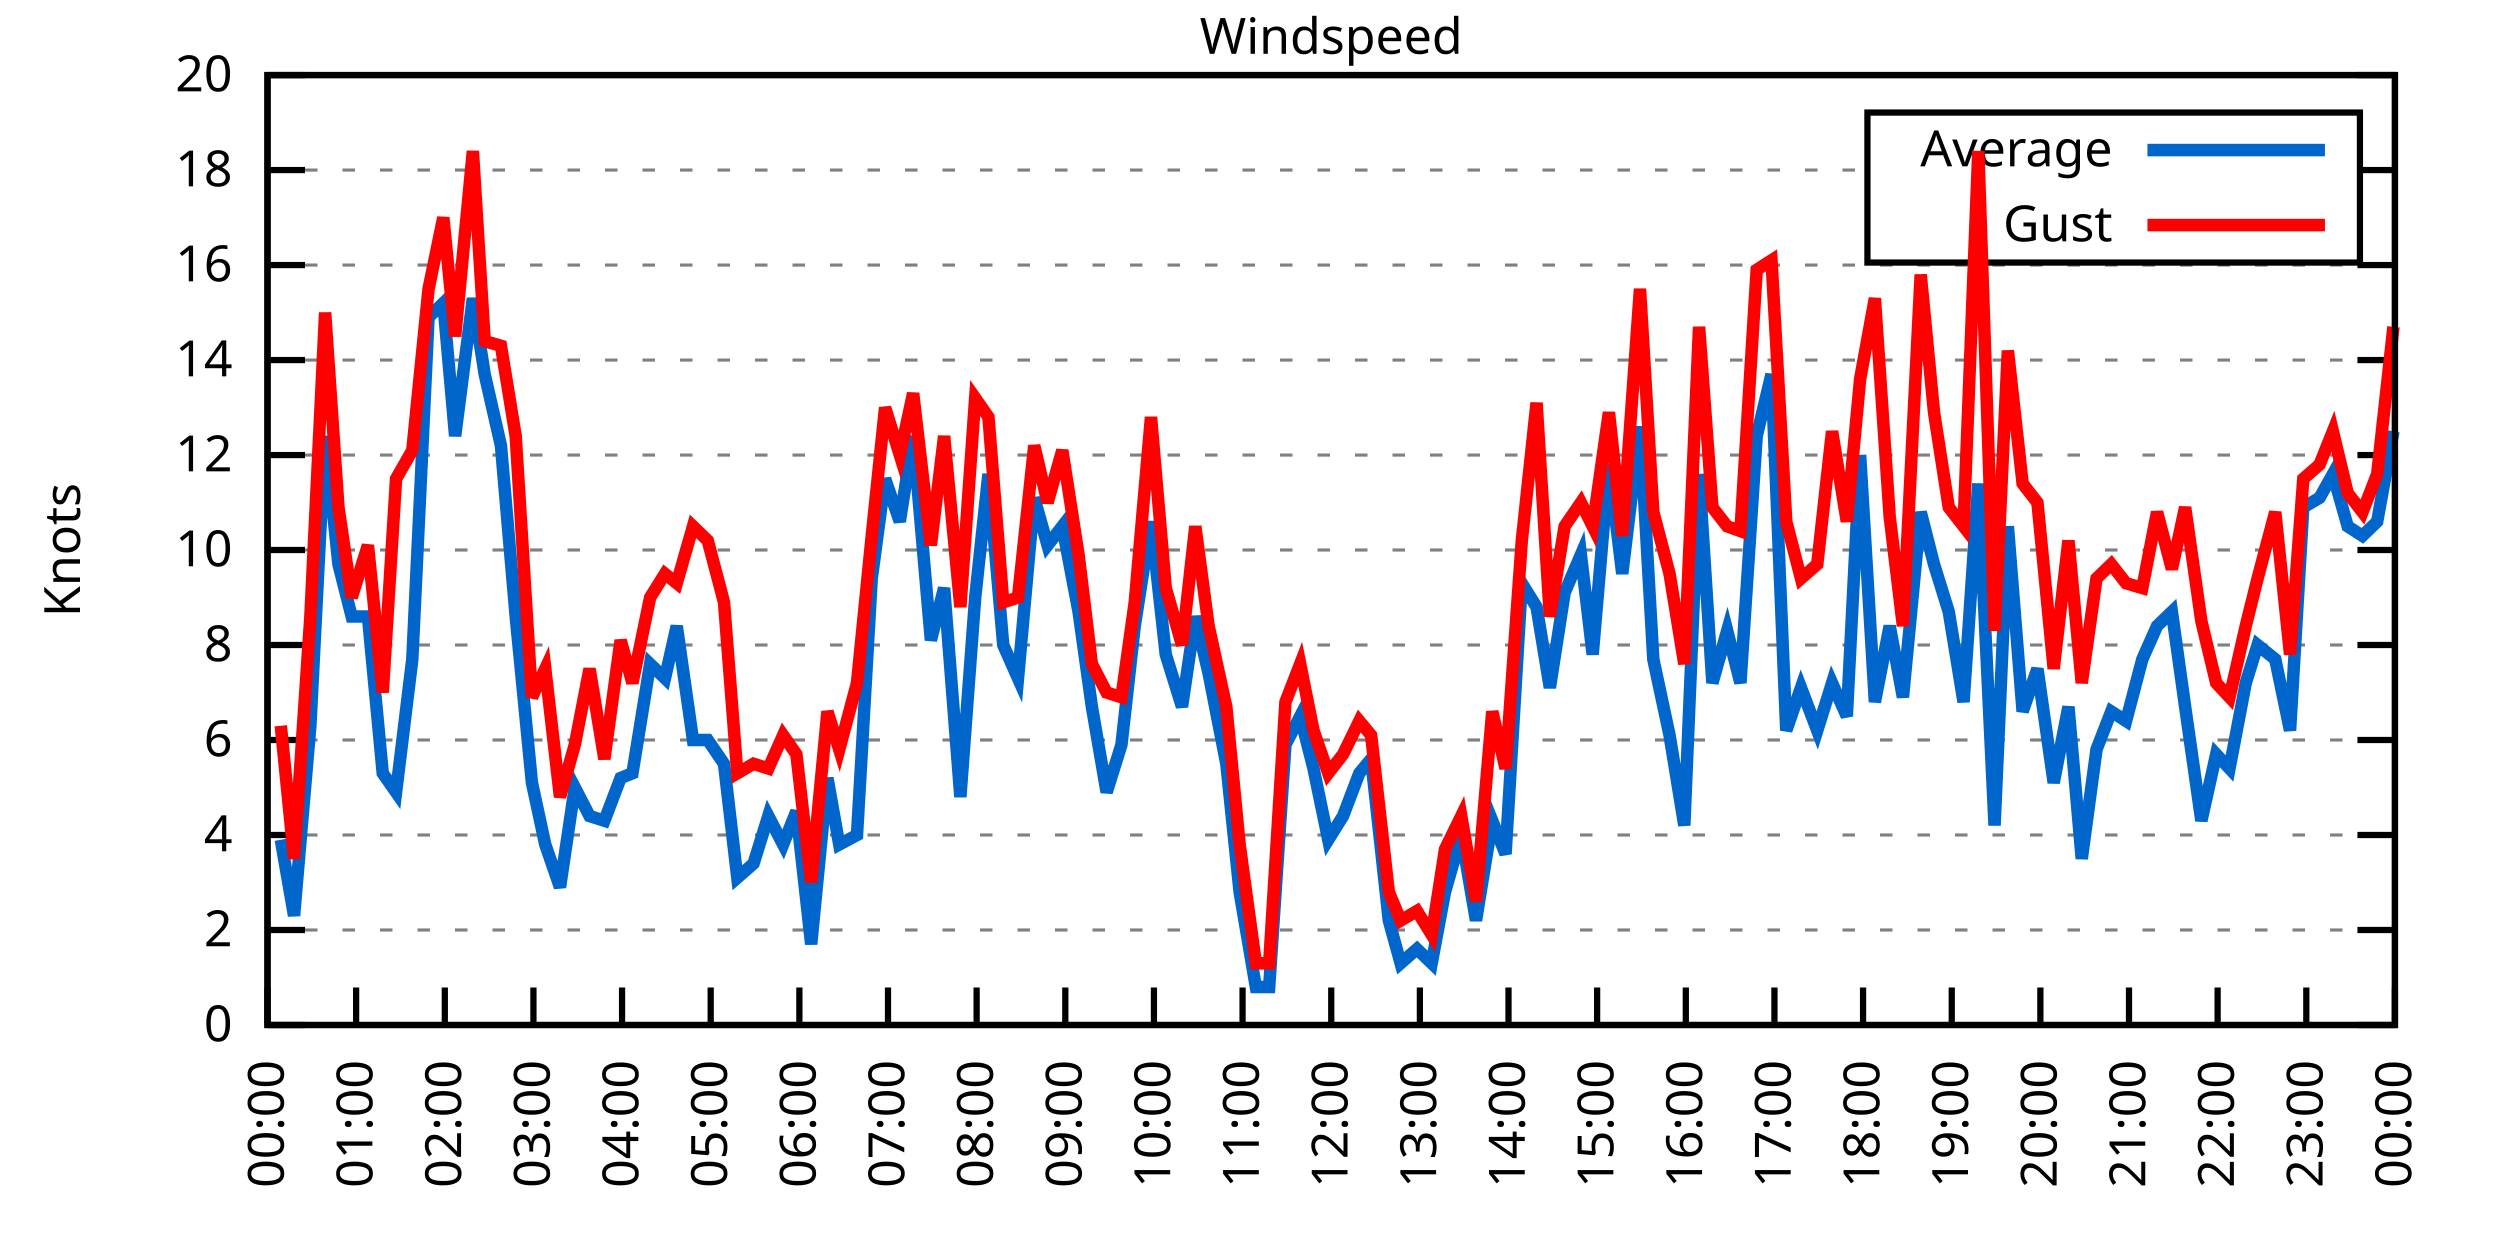
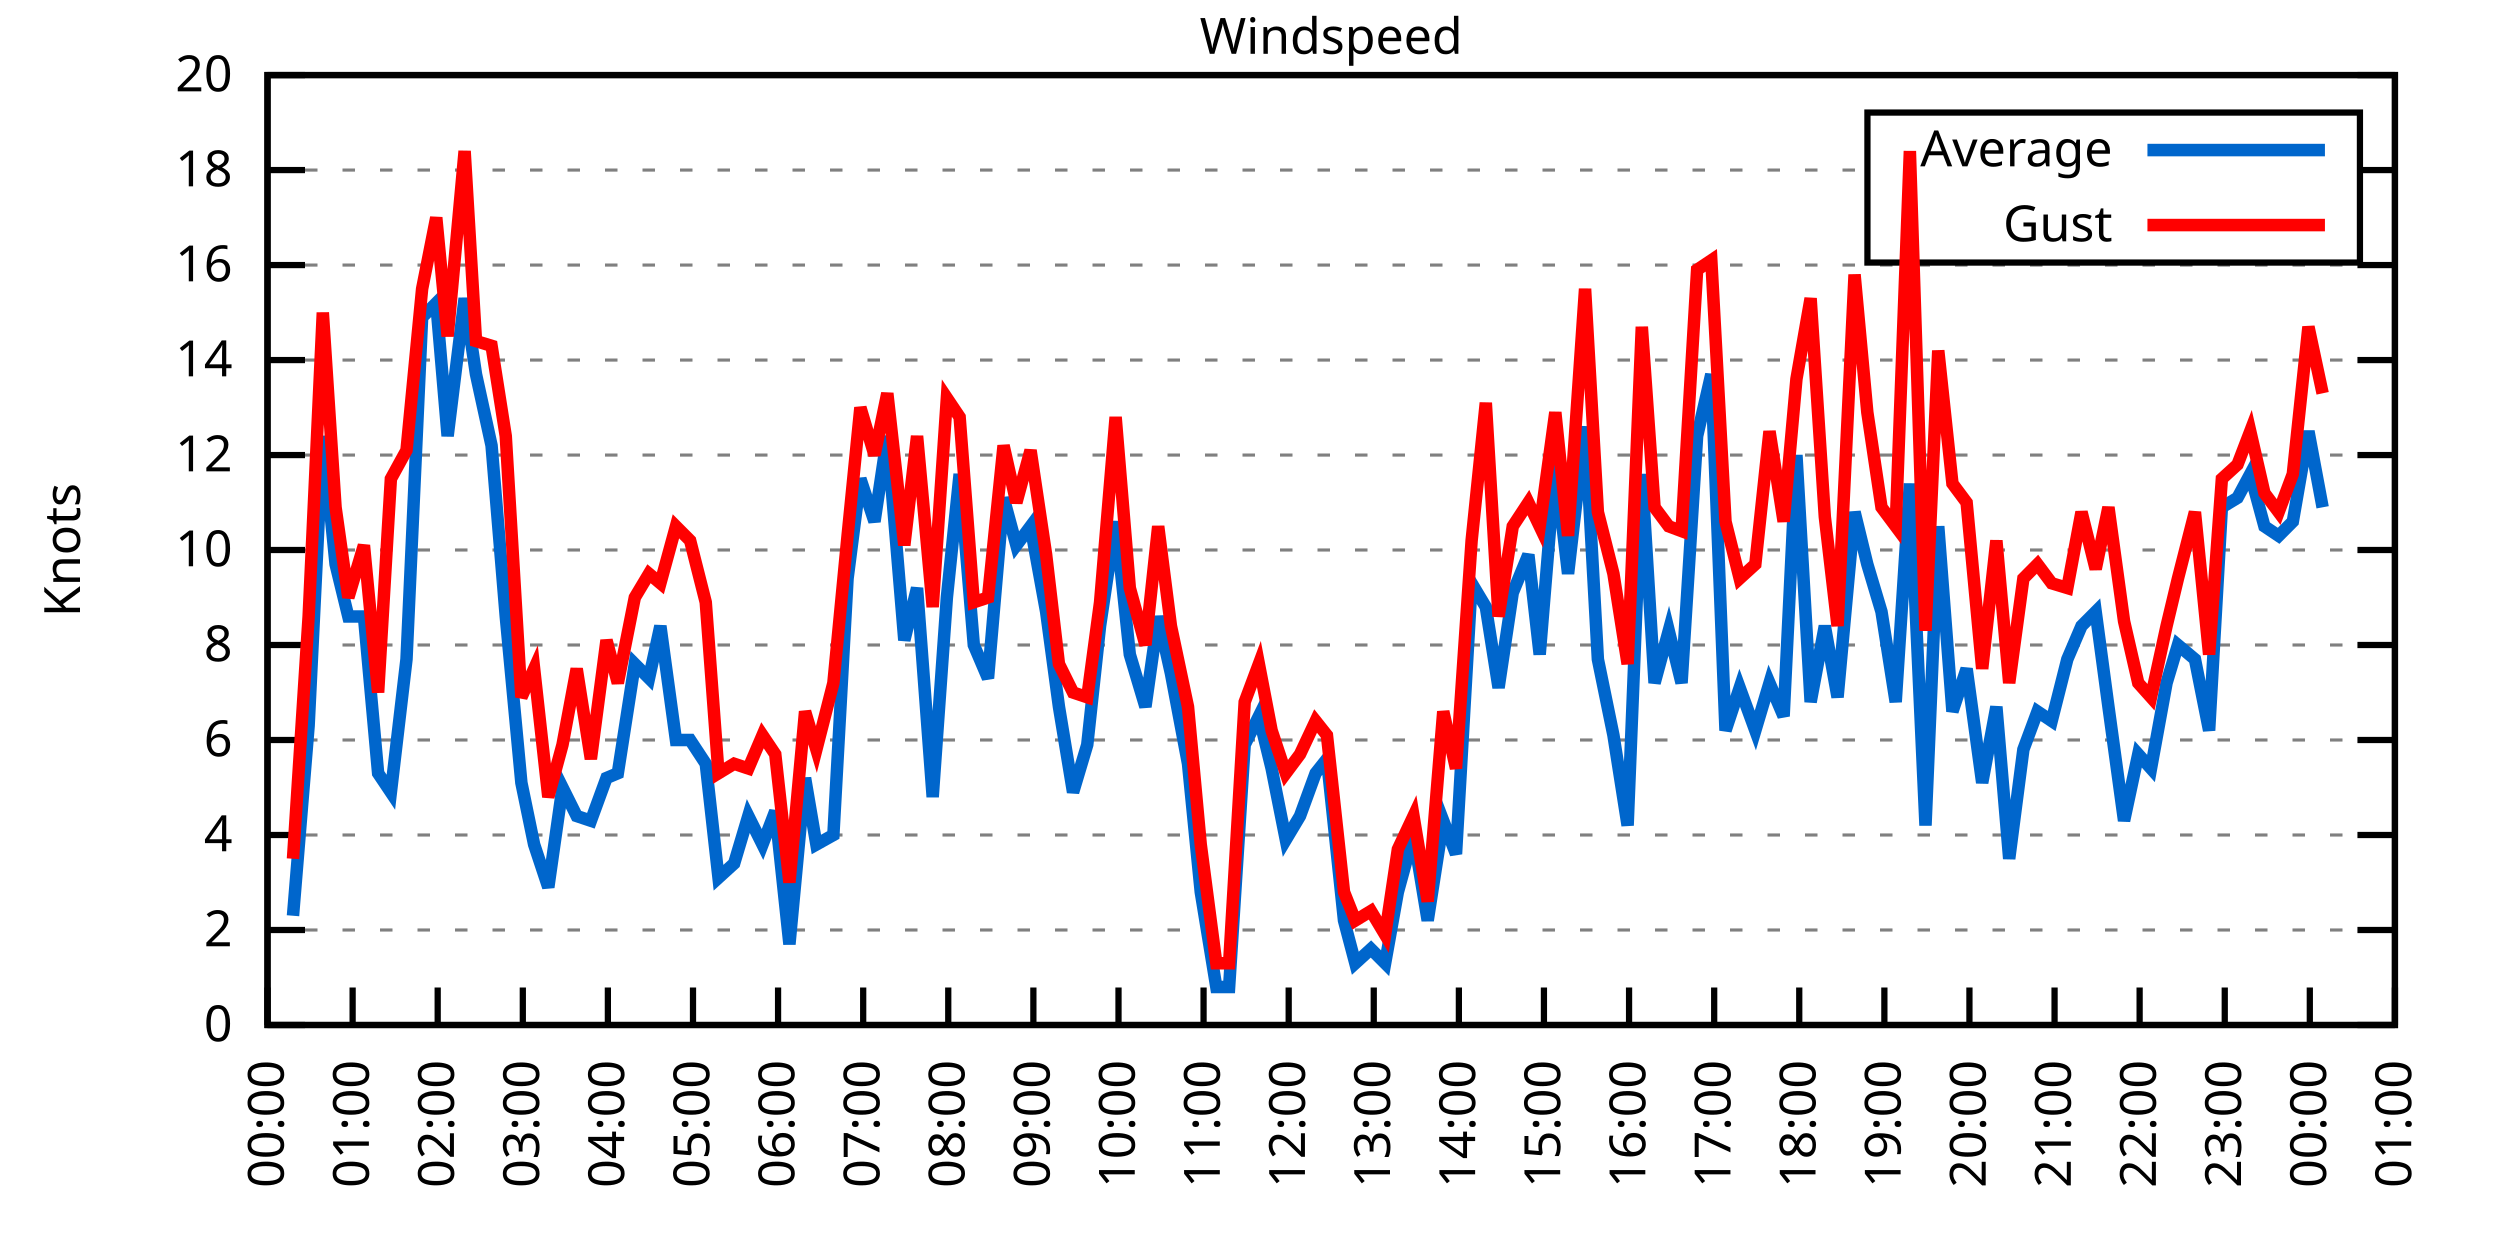
<svg xmlns="http://www.w3.org/2000/svg" xmlns:xlink="http://www.w3.org/1999/xlink" width="400" height="200" viewBox="0 0 400 200">
  <g id="gnuplot_canvas">
    <rect x="0" y="0" width="400" height="200" fill="none" />
    <defs>
      <circle id="gpDot" r="0.5" stroke-width="0.5" stroke="currentColor" />
      <path id="gpPt0" stroke-width="0.333" stroke="currentColor" d="M-1,0 h2 M0,-1 v2" />
      <path id="gpPt1" stroke-width="0.333" stroke="currentColor" d="M-1,-1 L1,1 M1,-1 L-1,1" />
      <path id="gpPt2" stroke-width="0.333" stroke="currentColor" d="M-1,0 L1,0 M0,-1 L0,1 M-1,-1 L1,1 M-1,1 L1,-1" />
      <rect id="gpPt3" stroke-width="0.333" stroke="currentColor" x="-1" y="-1" width="2" height="2" />
      <rect id="gpPt4" stroke-width="0.333" stroke="currentColor" fill="currentColor" x="-1" y="-1" width="2" height="2" />
      <circle id="gpPt5" stroke-width="0.333" stroke="currentColor" cx="0" cy="0" r="1" />
      <use xlink:href="#gpPt5" id="gpPt6" fill="currentColor" stroke="none" />
      <path id="gpPt7" stroke-width="0.333" stroke="currentColor" d="M0,-1.33 L-1.33,0.67 L1.33,0.67 z" />
      <use xlink:href="#gpPt7" id="gpPt8" fill="currentColor" stroke="none" />
      <use xlink:href="#gpPt7" id="gpPt9" stroke="currentColor" transform="rotate(180)" />
      <use xlink:href="#gpPt9" id="gpPt10" fill="currentColor" stroke="none" />
      <use xlink:href="#gpPt3" id="gpPt11" stroke="currentColor" transform="rotate(45)" />
      <use xlink:href="#gpPt11" id="gpPt12" fill="currentColor" stroke="none" />
      <path id="gpPt13" stroke-width="0.333" stroke="currentColor" d="M0,1.330 L1.265,0.411 L0.782,-1.067 L-0.782,-1.076 L-1.265,0.411 z" />
      <use xlink:href="#gpPt13" id="gpPt14" fill="currentColor" stroke="none" />
      <filter id="textbox" filterUnits="objectBoundingBox" x="0" y="0" height="1" width="1">
        <feFlood flood-color="white" flood-opacity="1" result="bgnd" />
        <feComposite in="SourceGraphic" in2="bgnd" operator="atop" />
      </filter>
      <filter id="greybox" filterUnits="objectBoundingBox" x="0" y="0" height="1" width="1">
        <feFlood flood-color="lightgrey" flood-opacity="1" result="grey" />
        <feComposite in="SourceGraphic" in2="grey" operator="atop" />
      </filter>
    </defs>
    <g fill="none" color="white" stroke="currentColor" stroke-width="1.00" stroke-linecap="butt" stroke-linejoin="miter">
</g>
    <g fill="none" color="black" stroke="currentColor" stroke-width="1.00" stroke-linecap="butt" stroke-linejoin="miter">
      <g stroke="none" shape-rendering="crispEdges">
        <polygon fill="rgb(255, 255, 255)" points="42.80,164.00 383.18,164.00 383.18,12.02 42.80,12.02 " />
      </g>
    </g>
    <g fill="none" color="black" stroke="currentColor" stroke-width="1.00" stroke-linecap="butt" stroke-linejoin="miter">
</g>
    <g fill="none" color="black" stroke="black" stroke-width="0.50" stroke-linecap="butt" stroke-linejoin="miter">
</g>
    <g fill="none" color="gray" stroke="currentColor" stroke-width="0.50" stroke-linecap="butt" stroke-linejoin="miter">
      <path stroke="gray" stroke-dasharray="2,4" class="gridline" d="M42.80,164.00 L383.19,164.00  " />
    </g>
    <g fill="none" color="gray" stroke="gray" stroke-width="1.00" stroke-linecap="butt" stroke-linejoin="miter">
</g>
    <g fill="none" color="black" stroke="currentColor" stroke-width="1.00" stroke-linecap="butt" stroke-linejoin="miter">
      <path stroke="black" d="M42.80,164.00 L48.80,164.00 M383.19,164.00 L377.19,164.00  " />
      <g transform="translate(37.20,166.60)" stroke="none" fill="black" font-family="Sans" font-size="8.00" text-anchor="end">
        <text>
          <tspan font-family="Sans"> 0</tspan>
        </text>
      </g>
    </g>
    <g fill="none" color="black" stroke="currentColor" stroke-width="1.00" stroke-linecap="butt" stroke-linejoin="miter">
</g>
    <g fill="none" color="black" stroke="black" stroke-width="0.50" stroke-linecap="butt" stroke-linejoin="miter">
</g>
    <g fill="none" color="gray" stroke="currentColor" stroke-width="0.50" stroke-linecap="butt" stroke-linejoin="miter">
      <path stroke="gray" stroke-dasharray="2,4" class="gridline" d="M42.80,148.80 L383.19,148.80  " />
    </g>
    <g fill="none" color="gray" stroke="gray" stroke-width="1.00" stroke-linecap="butt" stroke-linejoin="miter">
</g>
    <g fill="none" color="black" stroke="currentColor" stroke-width="1.00" stroke-linecap="butt" stroke-linejoin="miter">
      <path stroke="black" d="M42.80,148.80 L48.80,148.80 M383.19,148.80 L377.19,148.80  " />
      <g transform="translate(37.20,151.40)" stroke="none" fill="black" font-family="Sans" font-size="8.00" text-anchor="end">
        <text>
          <tspan font-family="Sans"> 2</tspan>
        </text>
      </g>
    </g>
    <g fill="none" color="black" stroke="currentColor" stroke-width="1.00" stroke-linecap="butt" stroke-linejoin="miter">
</g>
    <g fill="none" color="black" stroke="black" stroke-width="0.50" stroke-linecap="butt" stroke-linejoin="miter">
</g>
    <g fill="none" color="gray" stroke="currentColor" stroke-width="0.50" stroke-linecap="butt" stroke-linejoin="miter">
      <path stroke="gray" stroke-dasharray="2,4" class="gridline" d="M42.80,133.60 L383.19,133.60  " />
    </g>
    <g fill="none" color="gray" stroke="gray" stroke-width="1.00" stroke-linecap="butt" stroke-linejoin="miter">
</g>
    <g fill="none" color="black" stroke="currentColor" stroke-width="1.00" stroke-linecap="butt" stroke-linejoin="miter">
      <path stroke="black" d="M42.80,133.60 L48.80,133.60 M383.19,133.60 L377.19,133.60  " />
      <g transform="translate(37.20,136.20)" stroke="none" fill="black" font-family="Sans" font-size="8.00" text-anchor="end">
        <text>
          <tspan font-family="Sans"> 4</tspan>
        </text>
      </g>
    </g>
    <g fill="none" color="black" stroke="currentColor" stroke-width="1.00" stroke-linecap="butt" stroke-linejoin="miter">
</g>
    <g fill="none" color="black" stroke="black" stroke-width="0.50" stroke-linecap="butt" stroke-linejoin="miter">
</g>
    <g fill="none" color="gray" stroke="currentColor" stroke-width="0.50" stroke-linecap="butt" stroke-linejoin="miter">
      <path stroke="gray" stroke-dasharray="2,4" class="gridline" d="M42.80,118.40 L383.19,118.40  " />
    </g>
    <g fill="none" color="gray" stroke="gray" stroke-width="1.00" stroke-linecap="butt" stroke-linejoin="miter">
</g>
    <g fill="none" color="black" stroke="currentColor" stroke-width="1.00" stroke-linecap="butt" stroke-linejoin="miter">
      <path stroke="black" d="M42.80,118.40 L48.80,118.40 M383.19,118.40 L377.19,118.40  " />
      <g transform="translate(37.20,121.00)" stroke="none" fill="black" font-family="Sans" font-size="8.00" text-anchor="end">
        <text>
          <tspan font-family="Sans"> 6</tspan>
        </text>
      </g>
    </g>
    <g fill="none" color="black" stroke="currentColor" stroke-width="1.00" stroke-linecap="butt" stroke-linejoin="miter">
</g>
    <g fill="none" color="black" stroke="black" stroke-width="0.50" stroke-linecap="butt" stroke-linejoin="miter">
</g>
    <g fill="none" color="gray" stroke="currentColor" stroke-width="0.50" stroke-linecap="butt" stroke-linejoin="miter">
      <path stroke="gray" stroke-dasharray="2,4" class="gridline" d="M42.80,103.20 L383.19,103.20  " />
    </g>
    <g fill="none" color="gray" stroke="gray" stroke-width="1.00" stroke-linecap="butt" stroke-linejoin="miter">
</g>
    <g fill="none" color="black" stroke="currentColor" stroke-width="1.00" stroke-linecap="butt" stroke-linejoin="miter">
      <path stroke="black" d="M42.80,103.20 L48.80,103.20 M383.19,103.20 L377.19,103.20  " />
      <g transform="translate(37.20,105.80)" stroke="none" fill="black" font-family="Sans" font-size="8.00" text-anchor="end">
        <text>
          <tspan font-family="Sans"> 8</tspan>
        </text>
      </g>
    </g>
    <g fill="none" color="black" stroke="currentColor" stroke-width="1.00" stroke-linecap="butt" stroke-linejoin="miter">
</g>
    <g fill="none" color="black" stroke="black" stroke-width="0.50" stroke-linecap="butt" stroke-linejoin="miter">
</g>
    <g fill="none" color="gray" stroke="currentColor" stroke-width="0.50" stroke-linecap="butt" stroke-linejoin="miter">
      <path stroke="gray" stroke-dasharray="2,4" class="gridline" d="M42.80,88.00 L383.19,88.00  " />
    </g>
    <g fill="none" color="gray" stroke="gray" stroke-width="1.00" stroke-linecap="butt" stroke-linejoin="miter">
</g>
    <g fill="none" color="black" stroke="currentColor" stroke-width="1.00" stroke-linecap="butt" stroke-linejoin="miter">
      <path stroke="black" d="M42.80,88.00 L48.80,88.00 M383.19,88.00 L377.19,88.00  " />
      <g transform="translate(37.20,90.60)" stroke="none" fill="black" font-family="Sans" font-size="8.00" text-anchor="end">
        <text>
          <tspan font-family="Sans"> 10</tspan>
        </text>
      </g>
    </g>
    <g fill="none" color="black" stroke="currentColor" stroke-width="1.00" stroke-linecap="butt" stroke-linejoin="miter">
</g>
    <g fill="none" color="black" stroke="black" stroke-width="0.50" stroke-linecap="butt" stroke-linejoin="miter">
</g>
    <g fill="none" color="gray" stroke="currentColor" stroke-width="0.50" stroke-linecap="butt" stroke-linejoin="miter">
      <path stroke="gray" stroke-dasharray="2,4" class="gridline" d="M42.80,72.81 L383.19,72.81  " />
    </g>
    <g fill="none" color="gray" stroke="gray" stroke-width="1.00" stroke-linecap="butt" stroke-linejoin="miter">
</g>
    <g fill="none" color="black" stroke="currentColor" stroke-width="1.00" stroke-linecap="butt" stroke-linejoin="miter">
      <path stroke="black" d="M42.80,72.81 L48.80,72.81 M383.19,72.81 L377.19,72.81  " />
      <g transform="translate(37.20,75.41)" stroke="none" fill="black" font-family="Sans" font-size="8.00" text-anchor="end">
        <text>
          <tspan font-family="Sans"> 12</tspan>
        </text>
      </g>
    </g>
    <g fill="none" color="black" stroke="currentColor" stroke-width="1.00" stroke-linecap="butt" stroke-linejoin="miter">
</g>
    <g fill="none" color="black" stroke="black" stroke-width="0.50" stroke-linecap="butt" stroke-linejoin="miter">
</g>
    <g fill="none" color="gray" stroke="currentColor" stroke-width="0.50" stroke-linecap="butt" stroke-linejoin="miter">
      <path stroke="gray" stroke-dasharray="2,4" class="gridline" d="M42.80,57.61 L383.19,57.61  " />
    </g>
    <g fill="none" color="gray" stroke="gray" stroke-width="1.00" stroke-linecap="butt" stroke-linejoin="miter">
</g>
    <g fill="none" color="black" stroke="currentColor" stroke-width="1.00" stroke-linecap="butt" stroke-linejoin="miter">
      <path stroke="black" d="M42.80,57.61 L48.80,57.61 M383.19,57.61 L377.19,57.61  " />
      <g transform="translate(37.20,60.21)" stroke="none" fill="black" font-family="Sans" font-size="8.00" text-anchor="end">
        <text>
          <tspan font-family="Sans"> 14</tspan>
        </text>
      </g>
    </g>
    <g fill="none" color="black" stroke="currentColor" stroke-width="1.00" stroke-linecap="butt" stroke-linejoin="miter">
</g>
    <g fill="none" color="black" stroke="black" stroke-width="0.50" stroke-linecap="butt" stroke-linejoin="miter">
</g>
    <g fill="none" color="gray" stroke="currentColor" stroke-width="0.50" stroke-linecap="butt" stroke-linejoin="miter">
      <path stroke="gray" stroke-dasharray="2,4" class="gridline" d="M42.80,42.41 L383.19,42.41  " />
    </g>
    <g fill="none" color="gray" stroke="gray" stroke-width="1.00" stroke-linecap="butt" stroke-linejoin="miter">
</g>
    <g fill="none" color="black" stroke="currentColor" stroke-width="1.00" stroke-linecap="butt" stroke-linejoin="miter">
      <path stroke="black" d="M42.80,42.41 L48.80,42.41 M383.19,42.41 L377.19,42.41  " />
      <g transform="translate(37.20,45.01)" stroke="none" fill="black" font-family="Sans" font-size="8.00" text-anchor="end">
        <text>
          <tspan font-family="Sans"> 16</tspan>
        </text>
      </g>
    </g>
    <g fill="none" color="black" stroke="currentColor" stroke-width="1.00" stroke-linecap="butt" stroke-linejoin="miter">
</g>
    <g fill="none" color="black" stroke="black" stroke-width="0.50" stroke-linecap="butt" stroke-linejoin="miter">
</g>
    <g fill="none" color="gray" stroke="currentColor" stroke-width="0.50" stroke-linecap="butt" stroke-linejoin="miter">
      <path stroke="gray" stroke-dasharray="2,4" class="gridline" d="M42.80,27.21 L298.79,27.21 M377.59,27.21 L383.19,27.21  " />
    </g>
    <g fill="none" color="gray" stroke="gray" stroke-width="1.00" stroke-linecap="butt" stroke-linejoin="miter">
</g>
    <g fill="none" color="black" stroke="currentColor" stroke-width="1.00" stroke-linecap="butt" stroke-linejoin="miter">
      <path stroke="black" d="M42.80,27.21 L48.80,27.21 M383.19,27.21 L377.19,27.21  " />
      <g transform="translate(37.20,29.81)" stroke="none" fill="black" font-family="Sans" font-size="8.00" text-anchor="end">
        <text>
          <tspan font-family="Sans"> 18</tspan>
        </text>
      </g>
    </g>
    <g fill="none" color="black" stroke="currentColor" stroke-width="1.00" stroke-linecap="butt" stroke-linejoin="miter">
</g>
    <g fill="none" color="black" stroke="black" stroke-width="0.50" stroke-linecap="butt" stroke-linejoin="miter">
</g>
    <g fill="none" color="gray" stroke="currentColor" stroke-width="0.50" stroke-linecap="butt" stroke-linejoin="miter">
      <path stroke="gray" stroke-dasharray="2,4" class="gridline" d="M42.80,12.01 L383.19,12.01  " />
    </g>
    <g fill="none" color="gray" stroke="gray" stroke-width="1.00" stroke-linecap="butt" stroke-linejoin="miter">
</g>
    <g fill="none" color="black" stroke="currentColor" stroke-width="1.00" stroke-linecap="butt" stroke-linejoin="miter">
      <path stroke="black" d="M42.80,12.01 L48.80,12.01 M383.19,12.01 L377.19,12.01  " />
      <g transform="translate(37.20,14.61)" stroke="none" fill="black" font-family="Sans" font-size="8.00" text-anchor="end">
        <text>
          <tspan font-family="Sans"> 20</tspan>
        </text>
      </g>
    </g>
    <g fill="none" color="black" stroke="currentColor" stroke-width="1.00" stroke-linecap="butt" stroke-linejoin="miter">
      <path stroke="black" d="M42.80,164.00 L42.80,158.00  " />
      <g transform="translate(45.40,169.60) rotate(270.00)" stroke="none" fill="black" font-family="Sans" font-size="8.00" text-anchor="end">
        <text>
          <tspan font-family="Sans">00:00</tspan>
        </text>
      </g>
    </g>
    <g fill="none" color="black" stroke="currentColor" stroke-width="1.00" stroke-linecap="butt" stroke-linejoin="miter">
-       <path stroke="black" d="M56.98,164.00 L56.98,158.00  " />
-       <g transform="translate(59.58,169.60) rotate(270.00)" stroke="none" fill="black" font-family="Sans" font-size="8.00" text-anchor="end">
+       <path stroke="black" d="M56.42,164.00 L56.42,158.00  " />
+       <g transform="translate(59.02,169.60) rotate(270.00)" stroke="none" fill="black" font-family="Sans" font-size="8.00" text-anchor="end">
        <text>
          <tspan font-family="Sans">01:00</tspan>
        </text>
      </g>
    </g>
    <g fill="none" color="black" stroke="currentColor" stroke-width="1.00" stroke-linecap="butt" stroke-linejoin="miter">
-       <path stroke="black" d="M71.17,164.00 L71.17,158.00  " />
-       <g transform="translate(73.77,169.60) rotate(270.00)" stroke="none" fill="black" font-family="Sans" font-size="8.00" text-anchor="end">
+       <path stroke="black" d="M70.03,164.00 L70.03,158.00  " />
+       <g transform="translate(72.63,169.60) rotate(270.00)" stroke="none" fill="black" font-family="Sans" font-size="8.00" text-anchor="end">
        <text>
          <tspan font-family="Sans">02:00</tspan>
        </text>
      </g>
    </g>
    <g fill="none" color="black" stroke="currentColor" stroke-width="1.00" stroke-linecap="butt" stroke-linejoin="miter">
-       <path stroke="black" d="M85.35,164.00 L85.35,158.00  " />
-       <g transform="translate(87.95,169.60) rotate(270.00)" stroke="none" fill="black" font-family="Sans" font-size="8.00" text-anchor="end">
+       <path stroke="black" d="M83.65,164.00 L83.65,158.00  " />
+       <g transform="translate(86.25,169.60) rotate(270.00)" stroke="none" fill="black" font-family="Sans" font-size="8.00" text-anchor="end">
        <text>
          <tspan font-family="Sans">03:00</tspan>
        </text>
      </g>
    </g>
    <g fill="none" color="black" stroke="currentColor" stroke-width="1.00" stroke-linecap="butt" stroke-linejoin="miter">
-       <path stroke="black" d="M99.53,164.00 L99.53,158.00  " />
-       <g transform="translate(102.13,169.60) rotate(270.00)" stroke="none" fill="black" font-family="Sans" font-size="8.00" text-anchor="end">
+       <path stroke="black" d="M97.26,164.00 L97.26,158.00  " />
+       <g transform="translate(99.86,169.60) rotate(270.00)" stroke="none" fill="black" font-family="Sans" font-size="8.00" text-anchor="end">
        <text>
          <tspan font-family="Sans">04:00</tspan>
        </text>
      </g>
    </g>
    <g fill="none" color="black" stroke="currentColor" stroke-width="1.00" stroke-linecap="butt" stroke-linejoin="miter">
-       <path stroke="black" d="M113.71,164.00 L113.71,158.00  " />
-       <g transform="translate(116.31,169.60) rotate(270.00)" stroke="none" fill="black" font-family="Sans" font-size="8.00" text-anchor="end">
+       <path stroke="black" d="M110.88,164.00 L110.88,158.00  " />
+       <g transform="translate(113.48,169.60) rotate(270.00)" stroke="none" fill="black" font-family="Sans" font-size="8.00" text-anchor="end">
        <text>
          <tspan font-family="Sans">05:00</tspan>
        </text>
      </g>
    </g>
    <g fill="none" color="black" stroke="currentColor" stroke-width="1.00" stroke-linecap="butt" stroke-linejoin="miter">
-       <path stroke="black" d="M127.90,164.00 L127.90,158.00  " />
-       <g transform="translate(130.50,169.60) rotate(270.00)" stroke="none" fill="black" font-family="Sans" font-size="8.00" text-anchor="end">
+       <path stroke="black" d="M124.49,164.00 L124.49,158.00  " />
+       <g transform="translate(127.09,169.60) rotate(270.00)" stroke="none" fill="black" font-family="Sans" font-size="8.00" text-anchor="end">
        <text>
          <tspan font-family="Sans">06:00</tspan>
        </text>
      </g>
    </g>
    <g fill="none" color="black" stroke="currentColor" stroke-width="1.00" stroke-linecap="butt" stroke-linejoin="miter">
-       <path stroke="black" d="M142.08,164.00 L142.08,158.00  " />
-       <g transform="translate(144.68,169.60) rotate(270.00)" stroke="none" fill="black" font-family="Sans" font-size="8.00" text-anchor="end">
+       <path stroke="black" d="M138.11,164.00 L138.11,158.00  " />
+       <g transform="translate(140.71,169.60) rotate(270.00)" stroke="none" fill="black" font-family="Sans" font-size="8.00" text-anchor="end">
        <text>
          <tspan font-family="Sans">07:00</tspan>
        </text>
      </g>
    </g>
    <g fill="none" color="black" stroke="currentColor" stroke-width="1.00" stroke-linecap="butt" stroke-linejoin="miter">
-       <path stroke="black" d="M156.26,164.00 L156.26,158.00  " />
-       <g transform="translate(158.86,169.60) rotate(270.00)" stroke="none" fill="black" font-family="Sans" font-size="8.00" text-anchor="end">
+       <path stroke="black" d="M151.72,164.00 L151.72,158.00  " />
+       <g transform="translate(154.32,169.60) rotate(270.00)" stroke="none" fill="black" font-family="Sans" font-size="8.00" text-anchor="end">
        <text>
          <tspan font-family="Sans">08:00</tspan>
        </text>
      </g>
    </g>
    <g fill="none" color="black" stroke="currentColor" stroke-width="1.00" stroke-linecap="butt" stroke-linejoin="miter">
-       <path stroke="black" d="M170.45,164.00 L170.45,158.00  " />
-       <g transform="translate(173.05,169.60) rotate(270.00)" stroke="none" fill="black" font-family="Sans" font-size="8.00" text-anchor="end">
+       <path stroke="black" d="M165.34,164.00 L165.34,158.00  " />
+       <g transform="translate(167.94,169.60) rotate(270.00)" stroke="none" fill="black" font-family="Sans" font-size="8.00" text-anchor="end">
        <text>
          <tspan font-family="Sans">09:00</tspan>
        </text>
      </g>
    </g>
    <g fill="none" color="black" stroke="currentColor" stroke-width="1.00" stroke-linecap="butt" stroke-linejoin="miter">
-       <path stroke="black" d="M184.63,164.00 L184.63,158.00  " />
-       <g transform="translate(187.23,169.60) rotate(270.00)" stroke="none" fill="black" font-family="Sans" font-size="8.00" text-anchor="end">
+       <path stroke="black" d="M178.96,164.00 L178.96,158.00  " />
+       <g transform="translate(181.56,169.60) rotate(270.00)" stroke="none" fill="black" font-family="Sans" font-size="8.00" text-anchor="end">
        <text>
          <tspan font-family="Sans">10:00</tspan>
        </text>
      </g>
    </g>
    <g fill="none" color="black" stroke="currentColor" stroke-width="1.00" stroke-linecap="butt" stroke-linejoin="miter">
-       <path stroke="black" d="M198.81,164.00 L198.81,158.00  " />
-       <g transform="translate(201.41,169.60) rotate(270.00)" stroke="none" fill="black" font-family="Sans" font-size="8.00" text-anchor="end">
+       <path stroke="black" d="M192.57,164.00 L192.57,158.00  " />
+       <g transform="translate(195.17,169.60) rotate(270.00)" stroke="none" fill="black" font-family="Sans" font-size="8.00" text-anchor="end">
        <text>
          <tspan font-family="Sans">11:00</tspan>
        </text>
      </g>
    </g>
    <g fill="none" color="black" stroke="currentColor" stroke-width="1.00" stroke-linecap="butt" stroke-linejoin="miter">
-       <path stroke="black" d="M213.00,164.00 L213.00,158.00  " />
-       <g transform="translate(215.60,169.60) rotate(270.00)" stroke="none" fill="black" font-family="Sans" font-size="8.00" text-anchor="end">
+       <path stroke="black" d="M206.19,164.00 L206.19,158.00  " />
+       <g transform="translate(208.79,169.60) rotate(270.00)" stroke="none" fill="black" font-family="Sans" font-size="8.00" text-anchor="end">
        <text>
          <tspan font-family="Sans">12:00</tspan>
        </text>
      </g>
    </g>
    <g fill="none" color="black" stroke="currentColor" stroke-width="1.00" stroke-linecap="butt" stroke-linejoin="miter">
-       <path stroke="black" d="M227.18,164.00 L227.18,158.00  " />
-       <g transform="translate(229.78,169.60) rotate(270.00)" stroke="none" fill="black" font-family="Sans" font-size="8.00" text-anchor="end">
+       <path stroke="black" d="M219.80,164.00 L219.80,158.00  " />
+       <g transform="translate(222.40,169.60) rotate(270.00)" stroke="none" fill="black" font-family="Sans" font-size="8.00" text-anchor="end">
        <text>
          <tspan font-family="Sans">13:00</tspan>
        </text>
      </g>
    </g>
    <g fill="none" color="black" stroke="currentColor" stroke-width="1.00" stroke-linecap="butt" stroke-linejoin="miter">
-       <path stroke="black" d="M241.36,164.00 L241.36,158.00  " />
-       <g transform="translate(243.96,169.60) rotate(270.00)" stroke="none" fill="black" font-family="Sans" font-size="8.00" text-anchor="end">
+       <path stroke="black" d="M233.42,164.00 L233.42,158.00  " />
+       <g transform="translate(236.02,169.60) rotate(270.00)" stroke="none" fill="black" font-family="Sans" font-size="8.00" text-anchor="end">
        <text>
          <tspan font-family="Sans">14:00</tspan>
        </text>
      </g>
    </g>
    <g fill="none" color="black" stroke="currentColor" stroke-width="1.00" stroke-linecap="butt" stroke-linejoin="miter">
-       <path stroke="black" d="M255.54,164.00 L255.54,158.00  " />
-       <g transform="translate(258.14,169.60) rotate(270.00)" stroke="none" fill="black" font-family="Sans" font-size="8.00" text-anchor="end">
+       <path stroke="black" d="M247.03,164.00 L247.03,158.00  " />
+       <g transform="translate(249.63,169.60) rotate(270.00)" stroke="none" fill="black" font-family="Sans" font-size="8.00" text-anchor="end">
        <text>
          <tspan font-family="Sans">15:00</tspan>
        </text>
      </g>
    </g>
    <g fill="none" color="black" stroke="currentColor" stroke-width="1.00" stroke-linecap="butt" stroke-linejoin="miter">
-       <path stroke="black" d="M269.73,164.00 L269.73,158.00  " />
-       <g transform="translate(272.33,169.60) rotate(270.00)" stroke="none" fill="black" font-family="Sans" font-size="8.00" text-anchor="end">
+       <path stroke="black" d="M260.65,164.00 L260.65,158.00  " />
+       <g transform="translate(263.25,169.60) rotate(270.00)" stroke="none" fill="black" font-family="Sans" font-size="8.00" text-anchor="end">
        <text>
          <tspan font-family="Sans">16:00</tspan>
        </text>
      </g>
    </g>
    <g fill="none" color="black" stroke="currentColor" stroke-width="1.00" stroke-linecap="butt" stroke-linejoin="miter">
-       <path stroke="black" d="M283.91,164.00 L283.91,158.00  " />
-       <g transform="translate(286.51,169.60) rotate(270.00)" stroke="none" fill="black" font-family="Sans" font-size="8.00" text-anchor="end">
+       <path stroke="black" d="M274.27,164.00 L274.27,158.00  " />
+       <g transform="translate(276.87,169.60) rotate(270.00)" stroke="none" fill="black" font-family="Sans" font-size="8.00" text-anchor="end">
        <text>
          <tspan font-family="Sans">17:00</tspan>
        </text>
      </g>
    </g>
    <g fill="none" color="black" stroke="currentColor" stroke-width="1.00" stroke-linecap="butt" stroke-linejoin="miter">
-       <path stroke="black" d="M298.09,164.00 L298.09,158.00  " />
-       <g transform="translate(300.69,169.60) rotate(270.00)" stroke="none" fill="black" font-family="Sans" font-size="8.00" text-anchor="end">
+       <path stroke="black" d="M287.88,164.00 L287.88,158.00  " />
+       <g transform="translate(290.48,169.60) rotate(270.00)" stroke="none" fill="black" font-family="Sans" font-size="8.00" text-anchor="end">
        <text>
          <tspan font-family="Sans">18:00</tspan>
        </text>
      </g>
    </g>
    <g fill="none" color="black" stroke="currentColor" stroke-width="1.00" stroke-linecap="butt" stroke-linejoin="miter">
-       <path stroke="black" d="M312.28,164.00 L312.28,158.00  " />
-       <g transform="translate(314.88,169.60) rotate(270.00)" stroke="none" fill="black" font-family="Sans" font-size="8.00" text-anchor="end">
+       <path stroke="black" d="M301.50,164.00 L301.50,158.00  " />
+       <g transform="translate(304.10,169.60) rotate(270.00)" stroke="none" fill="black" font-family="Sans" font-size="8.00" text-anchor="end">
        <text>
          <tspan font-family="Sans">19:00</tspan>
        </text>
      </g>
    </g>
    <g fill="none" color="black" stroke="currentColor" stroke-width="1.00" stroke-linecap="butt" stroke-linejoin="miter">
-       <path stroke="black" d="M326.46,164.00 L326.46,158.00  " />
-       <g transform="translate(329.06,169.60) rotate(270.00)" stroke="none" fill="black" font-family="Sans" font-size="8.00" text-anchor="end">
+       <path stroke="black" d="M315.11,164.00 L315.11,158.00  " />
+       <g transform="translate(317.71,169.60) rotate(270.00)" stroke="none" fill="black" font-family="Sans" font-size="8.00" text-anchor="end">
        <text>
          <tspan font-family="Sans">20:00</tspan>
        </text>
      </g>
    </g>
    <g fill="none" color="black" stroke="currentColor" stroke-width="1.00" stroke-linecap="butt" stroke-linejoin="miter">
-       <path stroke="black" d="M340.64,164.00 L340.64,158.00  " />
-       <g transform="translate(343.24,169.60) rotate(270.00)" stroke="none" fill="black" font-family="Sans" font-size="8.00" text-anchor="end">
+       <path stroke="black" d="M328.73,164.00 L328.73,158.00  " />
+       <g transform="translate(331.33,169.60) rotate(270.00)" stroke="none" fill="black" font-family="Sans" font-size="8.00" text-anchor="end">
        <text>
          <tspan font-family="Sans">21:00</tspan>
        </text>
      </g>
    </g>
    <g fill="none" color="black" stroke="currentColor" stroke-width="1.00" stroke-linecap="butt" stroke-linejoin="miter">
-       <path stroke="black" d="M354.82,164.00 L354.82,158.00  " />
-       <g transform="translate(357.42,169.60) rotate(270.00)" stroke="none" fill="black" font-family="Sans" font-size="8.00" text-anchor="end">
+       <path stroke="black" d="M342.34,164.00 L342.34,158.00  " />
+       <g transform="translate(344.94,169.60) rotate(270.00)" stroke="none" fill="black" font-family="Sans" font-size="8.00" text-anchor="end">
        <text>
          <tspan font-family="Sans">22:00</tspan>
        </text>
      </g>
    </g>
    <g fill="none" color="black" stroke="currentColor" stroke-width="1.00" stroke-linecap="butt" stroke-linejoin="miter">
-       <path stroke="black" d="M369.01,164.00 L369.01,158.00  " />
-       <g transform="translate(371.61,169.60) rotate(270.00)" stroke="none" fill="black" font-family="Sans" font-size="8.00" text-anchor="end">
+       <path stroke="black" d="M355.96,164.00 L355.96,158.00  " />
+       <g transform="translate(358.56,169.60) rotate(270.00)" stroke="none" fill="black" font-family="Sans" font-size="8.00" text-anchor="end">
        <text>
          <tspan font-family="Sans">23:00</tspan>
+         </text>
+       </g>
+     </g>
+     <g fill="none" color="black" stroke="currentColor" stroke-width="1.00" stroke-linecap="butt" stroke-linejoin="miter">
+       <path stroke="black" d="M369.57,164.00 L369.57,158.00  " />
+       <g transform="translate(372.17,169.60) rotate(270.00)" stroke="none" fill="black" font-family="Sans" font-size="8.00" text-anchor="end">
+         <text>
+           <tspan font-family="Sans">00:00</tspan>
        </text>
      </g>
    </g>
    <g fill="none" color="black" stroke="currentColor" stroke-width="1.00" stroke-linecap="butt" stroke-linejoin="miter">
      <path stroke="black" d="M383.19,164.00 L383.19,158.00  " />
      <g transform="translate(385.79,169.60) rotate(270.00)" stroke="none" fill="black" font-family="Sans" font-size="8.00" text-anchor="end">
        <text>
-           <tspan font-family="Sans">00:00</tspan>
+           <tspan font-family="Sans">01:00</tspan>
        </text>
      </g>
    </g>
    <g fill="none" color="black" stroke="currentColor" stroke-width="1.00" stroke-linecap="butt" stroke-linejoin="miter">
</g>
    <g fill="none" color="black" stroke="currentColor" stroke-width="1.00" stroke-linecap="butt" stroke-linejoin="miter">
      <path stroke="black" d="M42.80,12.01 L42.80,164.00 L383.19,164.00 L383.19,12.01 L42.80,12.01 Z  " />
    </g>
    <g fill="none" color="black" stroke="currentColor" stroke-width="1.00" stroke-linecap="butt" stroke-linejoin="miter">
</g>
    <g fill="none" color="black" stroke="currentColor" stroke-width="1.00" stroke-linecap="butt" stroke-linejoin="miter">
      <path stroke="black" d="M298.79,42.01 L298.79,18.01 L377.59,18.01 L377.59,42.01 L298.79,42.01 Z  " />
    </g>
    <g id="Windspeed_plot_1">
      <g fill="none" color="white" stroke="black" stroke-width="2.00" stroke-linecap="butt" stroke-linejoin="miter">
</g>
      <g fill="none" color="black" stroke="currentColor" stroke-width="2.00" stroke-linecap="butt" stroke-linejoin="miter">
        <g transform="translate(337.99,26.61)" stroke="none" fill="black" font-family="Sans" font-size="8.00" text-anchor="end">
          <text>
            <tspan font-family="Sans">Average</tspan>
          </text>
        </g>
      </g>
      <g fill="none" color="black" stroke="currentColor" stroke-width="2.00" stroke-linecap="butt" stroke-linejoin="miter">
-         <path stroke="rgb(  0, 102, 204)" d="M343.59,24.01 L371.99,24.01 M44.93,134.36 L47.05,146.52 L49.66,116.12 L52.02,69.77 L54.15,90.28 L56.27,98.64   L58.87,98.64 L61.24,123.72 L63.37,126.76 L65.97,105.48 L68.57,50.77 L70.93,48.49 L72.82,69.77 L75.66,47.73   L77.55,59.89 L80.15,71.29 L82.51,98.64 L85.11,125.24 L87.24,135.12 L89.60,141.96 L91.97,126.00 L94.33,130.56   L96.70,131.32 L99.30,124.48 L101.19,123.72 L104.02,106.24 L106.39,108.52 L108.28,100.16 L110.88,118.40 L113.24,118.40   L115.84,122.20 L117.97,140.44 L120.57,138.16 L122.93,130.56 L125.30,135.12 L127.42,129.80 L129.79,151.08 L132.39,124.48   L134.28,135.12 L137.12,133.60 L139.48,92.56 L141.61,76.61 L143.97,83.45 L146.10,69.77 L148.94,102.44 L151.06,94.08   L153.66,127.52 L156.03,95.60 L158.15,75.85 L160.52,103.20 L162.88,108.52 L165.48,79.65 L167.61,87.25 L169.97,84.21   L172.57,97.88 L174.70,113.08 L177.06,126.76 L179.43,119.16 L181.56,100.16 L184.16,83.45 L186.52,104.72 L189.12,113.08   L191.25,98.64 L193.38,107.76 L196.21,122.20 L198.34,142.72 L200.94,157.92 L203.07,157.92 L205.67,119.16 L208.03,114.60   L210.16,122.96 L212.52,134.36 L214.89,130.56 L217.49,123.72 L219.38,121.44 L222.21,147.28 L224.10,154.12 L226.71,151.84   L229.07,154.12 L231.20,142.72 L233.80,133.60 L236.16,147.28 L238.76,131.32 L240.89,136.64 L243.49,93.32 L245.85,97.12   L247.98,110.04 L250.34,94.84 L252.94,88.76 L254.83,104.72 L257.43,74.33 L259.56,91.80 L262.40,68.25 L264.53,105.48   L267.13,117.64 L269.49,132.08 L271.85,75.85 L273.98,109.28 L276.35,100.92 L278.47,109.28 L281.07,69.77 L283.44,59.89   L285.80,116.88 L288.16,110.04 L290.76,116.88 L293.13,109.28 L295.49,114.60 L297.62,72.81 L299.98,112.32 L302.35,100.16   L304.47,111.56 L307.31,81.93 L309.44,90.28 L311.80,97.88 L314.17,112.32 L316.53,77.37 L319.13,132.08 L321.26,84.21   L323.62,113.84 L325.99,107.00 L328.59,125.24 L330.95,113.08 L333.08,137.40 L335.44,119.92 L337.80,113.84 L340.17,115.36   L342.77,105.48 L345.13,100.16 L347.50,97.88 L349.62,113.08 L352.22,131.32 L354.59,120.68 L356.72,122.96 L359.32,109.28   L361.21,103.20 L364.04,105.48 L366.41,116.88 L368.53,81.17 L371.13,79.65 L373.26,75.85 L375.63,84.21 L377.99,85.73   L380.35,83.45 L382.95,69.01  " />
+         <path stroke="rgb(  0, 102, 204)" d="M343.59,24.01 L371.99,24.01 M46.88,146.52 L49.38,116.12 L51.65,69.77 L53.69,90.28 L55.73,98.64 L58.23,98.64   L60.50,123.72 L62.54,126.76 L65.04,105.48 L67.54,50.77 L69.80,48.49 L71.62,69.77 L74.34,47.73 L76.16,59.89   L78.65,71.29 L80.92,98.64 L83.42,125.24 L85.46,135.12 L87.73,141.96 L90.00,126.00 L92.27,130.56 L94.54,131.32   L97.04,124.48 L98.85,123.72 L101.57,106.24 L103.84,108.52 L105.66,100.16 L108.15,118.40 L110.42,118.40 L112.92,122.20   L114.96,140.44 L117.46,138.16 L119.73,130.56 L122.00,135.12 L124.04,129.80 L126.31,151.08 L128.81,124.48 L130.62,135.12   L133.34,133.60 L135.61,92.56 L137.66,76.61 L139.92,83.45 L141.97,69.77 L144.69,102.44 L146.73,94.08 L149.23,127.52   L151.50,95.60 L153.54,75.85 L155.81,103.20 L158.08,108.52 L160.57,79.65 L162.62,87.25 L164.89,84.21 L167.38,97.88   L169.43,113.08 L171.69,126.76 L173.96,119.16 L176.01,100.16 L178.50,83.45 L180.77,104.72 L183.27,113.08 L185.31,98.64   L187.35,107.76 L190.08,122.20 L192.12,142.72 L194.61,157.92 L196.66,157.92 L199.15,119.16 L201.42,114.60 L203.46,122.96   L205.73,134.36 L208.00,130.56 L210.50,123.72 L212.31,121.44 L215.04,147.28 L216.85,154.12 L219.35,151.84 L221.62,154.12   L223.66,142.72 L226.16,133.60 L228.43,147.28 L230.92,131.32 L232.96,136.64 L235.46,93.32 L237.73,97.12 L239.77,110.04   L242.04,94.84 L244.54,88.76 L246.35,104.72 L248.85,74.33 L250.89,91.80 L253.61,68.25 L255.66,105.48 L258.15,117.64   L260.42,132.08 L262.69,75.85 L264.73,109.28 L267.00,100.92 L269.05,109.28 L271.54,69.77 L273.81,59.89 L276.08,116.88   L278.35,110.04 L280.85,116.88 L283.12,109.28 L285.38,114.60 L287.43,72.81 L289.70,112.32 L291.97,100.16 L294.01,111.56   L296.73,81.93 L298.77,90.28 L301.04,97.88 L303.31,112.32 L305.58,77.37 L308.08,132.08 L310.12,84.21 L312.39,113.84   L314.66,107.00 L317.15,125.24 L319.42,113.08 L321.47,137.40 L323.74,119.92 L326.00,113.84 L328.27,115.36 L330.77,105.48   L333.04,100.16 L335.31,97.88 L337.35,113.08 L339.85,131.32 L342.12,120.68 L344.16,122.96 L346.65,109.28 L348.47,103.20   L351.19,105.48 L353.46,116.88 L355.50,81.17 L358.00,79.65 L360.04,75.85 L362.31,84.21 L364.58,85.73 L366.85,83.45   L369.35,69.01 L371.62,81.17  " />
      </g>
    </g>
    <g id="Windspeed_plot_2">
      <g fill="none" color="black" stroke="currentColor" stroke-width="2.00" stroke-linecap="butt" stroke-linejoin="miter">
        <g transform="translate(337.99,38.61)" stroke="none" fill="black" font-family="Sans" font-size="8.00" text-anchor="end">
          <text>
            <tspan font-family="Sans">Gust</tspan>
          </text>
        </g>
      </g>
      <g fill="none" color="black" stroke="currentColor" stroke-width="2.00" stroke-linecap="butt" stroke-linejoin="miter">
-         <path stroke="rgb(255,   0,   0)" d="M343.59,36.01 L371.99,36.01 M44.93,116.12 L47.05,137.40 L49.66,98.64 L52.02,50.01 L54.15,81.17 L56.27,95.60   L58.87,87.25 L61.24,110.80 L63.37,76.61 L65.97,72.05 L68.57,46.21 L70.93,34.81 L72.82,53.81 L75.66,24.17   L77.55,54.57 L80.15,55.33 L82.51,69.77 L85.11,111.56 L87.24,107.00 L89.60,127.52 L91.97,119.16 L94.33,107.00   L96.70,121.44 L99.30,102.44 L101.19,109.28 L104.02,95.60 L106.39,91.80 L108.28,93.32 L110.88,84.21 L113.24,86.49   L115.84,96.36 L117.97,123.72 L120.57,122.20 L122.93,122.96 L125.30,117.64 L127.42,120.68 L129.79,141.20 L132.39,113.84   L134.28,119.92 L137.12,109.28 L139.48,85.73 L141.61,65.21 L143.97,72.81 L146.10,62.93 L148.94,87.25 L151.06,69.77   L153.66,97.12 L156.03,63.69 L158.15,66.73 L160.52,96.36 L162.88,95.60 L165.48,71.29 L167.61,80.41 L169.97,72.05   L172.57,88.76 L174.70,106.24 L177.06,110.80 L179.43,111.56 L181.56,96.36 L184.16,66.73 L186.52,94.08 L189.12,103.20   L191.25,84.21 L193.38,100.16 L196.21,113.08 L198.34,135.12 L200.94,154.12 L203.07,154.12 L205.67,112.32 L208.03,106.24   L210.16,116.88 L212.52,123.72 L214.89,120.68 L217.49,115.36 L219.38,117.64 L222.21,142.72 L224.10,147.28 L226.71,145.76   L229.07,149.56 L231.20,135.88 L233.80,130.56 L236.16,144.24 L238.76,113.84 L240.89,122.96 L243.49,86.49 L245.85,64.45   L247.98,98.64 L250.34,84.21 L252.94,80.41 L254.83,84.21 L257.43,65.97 L259.56,85.73 L262.40,46.21 L264.53,81.93   L267.13,91.80 L269.49,106.24 L271.85,52.29 L273.98,81.17 L276.35,84.21 L278.47,84.97 L281.07,43.17 L283.44,41.65   L285.80,83.45 L288.16,92.56 L290.76,90.28 L293.13,69.01 L295.49,83.45 L297.62,60.65 L299.98,47.73 L302.35,82.69   L304.47,100.16 L307.31,43.93 L309.44,65.97 L311.80,81.17 L314.17,84.21 L316.53,24.17 L319.13,100.92 L321.26,56.09   L323.62,77.37 L325.99,80.41 L328.59,107.00 L330.95,86.49 L333.08,109.28 L335.44,92.56 L337.80,90.28 L340.17,93.32   L342.77,94.08 L345.13,81.93 L347.50,91.04 L349.62,81.17 L352.22,99.40 L354.59,109.28 L356.72,111.56 L359.32,100.16   L361.21,92.56 L364.04,81.93 L366.41,104.72 L368.53,76.61 L371.13,74.33 L373.26,69.01 L375.63,78.89 L377.99,81.93   L380.35,75.85 L382.95,52.29  " />
+         <path stroke="rgb(255,   0,   0)" d="M343.59,36.01 L371.99,36.01 M46.88,137.40 L49.38,98.64 L51.65,50.01 L53.69,81.17 L55.73,95.60 L58.23,87.25   L60.50,110.80 L62.54,76.61 L65.04,72.05 L67.54,46.21 L69.80,34.81 L71.62,53.81 L74.34,24.17 L76.16,54.57   L78.65,55.33 L80.92,69.77 L83.42,111.56 L85.46,107.00 L87.73,127.52 L90.00,119.16 L92.27,107.00 L94.54,121.44   L97.04,102.44 L98.85,109.28 L101.57,95.60 L103.84,91.80 L105.66,93.32 L108.15,84.21 L110.42,86.49 L112.92,96.36   L114.96,123.72 L117.46,122.20 L119.73,122.96 L122.00,117.64 L124.04,120.68 L126.31,141.20 L128.81,113.84 L130.62,119.92   L133.34,109.28 L135.61,85.73 L137.66,65.21 L139.92,72.81 L141.97,62.93 L144.69,87.25 L146.73,69.77 L149.23,97.12   L151.50,63.69 L153.54,66.73 L155.81,96.36 L158.08,95.60 L160.57,71.29 L162.62,80.41 L164.89,72.05 L167.38,88.76   L169.43,106.24 L171.69,110.80 L173.96,111.56 L176.01,96.36 L178.50,66.73 L180.77,94.08 L183.27,103.20 L185.31,84.21   L187.35,100.16 L190.08,113.08 L192.12,135.12 L194.61,154.12 L196.66,154.12 L199.15,112.32 L201.42,106.24 L203.46,116.88   L205.73,123.72 L208.00,120.68 L210.50,115.36 L212.31,117.64 L215.04,142.72 L216.85,147.28 L219.35,145.76 L221.62,149.56   L223.66,135.88 L226.16,130.56 L228.43,144.24 L230.92,113.84 L232.96,122.96 L235.46,86.49 L237.73,64.45 L239.77,98.64   L242.04,84.21 L244.54,80.41 L246.35,84.21 L248.85,65.97 L250.89,85.73 L253.61,46.21 L255.66,81.93 L258.15,91.80   L260.42,106.24 L262.69,52.29 L264.73,81.17 L267.00,84.21 L269.05,84.97 L271.54,43.17 L273.81,41.65 L276.08,83.45   L278.35,92.56 L280.85,90.28 L283.12,69.01 L285.38,83.45 L287.43,60.65 L289.70,47.73 L291.97,82.69 L294.01,100.16   L296.73,43.93 L298.77,65.97 L301.04,81.17 L303.31,84.21 L305.58,24.17 L308.08,100.92 L310.12,56.09 L312.39,77.37   L314.66,80.41 L317.15,107.00 L319.42,86.49 L321.47,109.28 L323.74,92.56 L326.00,90.28 L328.27,93.32 L330.77,94.08   L333.04,81.93 L335.31,91.04 L337.35,81.17 L339.85,99.40 L342.12,109.28 L344.16,111.56 L346.65,100.16 L348.47,92.56   L351.19,81.93 L353.46,104.72 L355.50,76.61 L358.00,74.33 L360.04,69.01 L362.31,78.89 L364.58,81.93 L366.85,75.85   L369.35,52.29 L371.62,62.93  " />
      </g>
    </g>
    <g fill="none" color="black" stroke="currentColor" stroke-width="2.00" stroke-linecap="butt" stroke-linejoin="miter">
</g>
    <g fill="none" color="black" stroke="black" stroke-width="1.00" stroke-linecap="butt" stroke-linejoin="miter">
</g>
    <g fill="none" color="black" stroke="currentColor" stroke-width="1.00" stroke-linecap="butt" stroke-linejoin="miter">
      <path stroke="black" d="M42.80,12.01 L42.80,164.00 L383.19,164.00 L383.19,12.01 L42.80,12.01 Z  " />
      <g transform="translate(12.80,88.01) rotate(270.00)" stroke="none" fill="black" font-family="Sans" font-size="8.00" text-anchor="middle">
        <text>
          <tspan font-family="Sans">Knots</tspan>
        </text>
      </g>
    </g>
    <g fill="none" color="black" stroke="currentColor" stroke-width="1.00" stroke-linecap="butt" stroke-linejoin="miter">
</g>
    <g fill="none" color="black" stroke="currentColor" stroke-width="1.00" stroke-linecap="butt" stroke-linejoin="miter">
      <g transform="translate(212.99,8.61)" stroke="none" fill="black" font-family="Sans" font-size="8.00" text-anchor="middle">
        <text>
          <tspan font-family="Sans">Windspeed</tspan>
        </text>
      </g>
    </g>
    <g fill="none" color="black" stroke="currentColor" stroke-width="1.00" stroke-linecap="butt" stroke-linejoin="miter">
</g>
  </g>
</svg>
